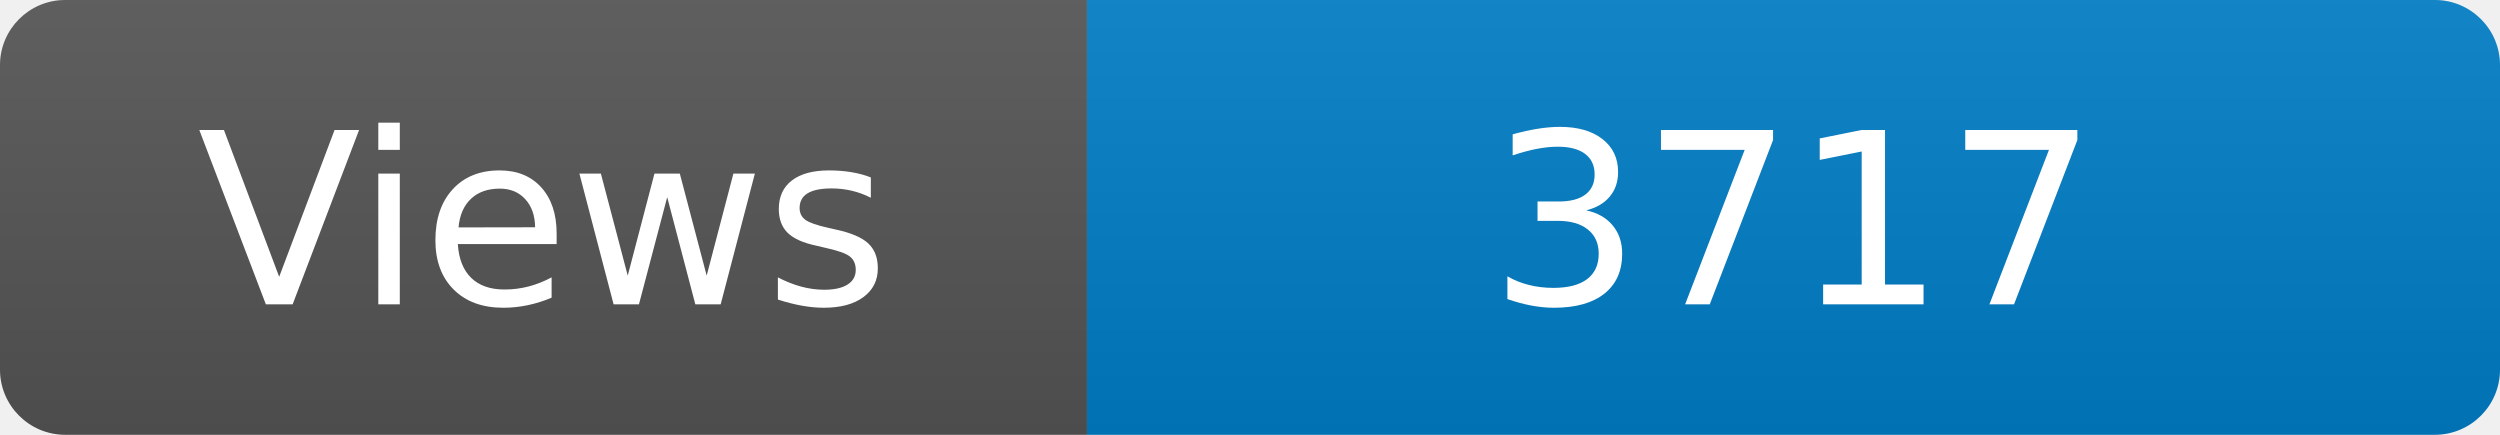
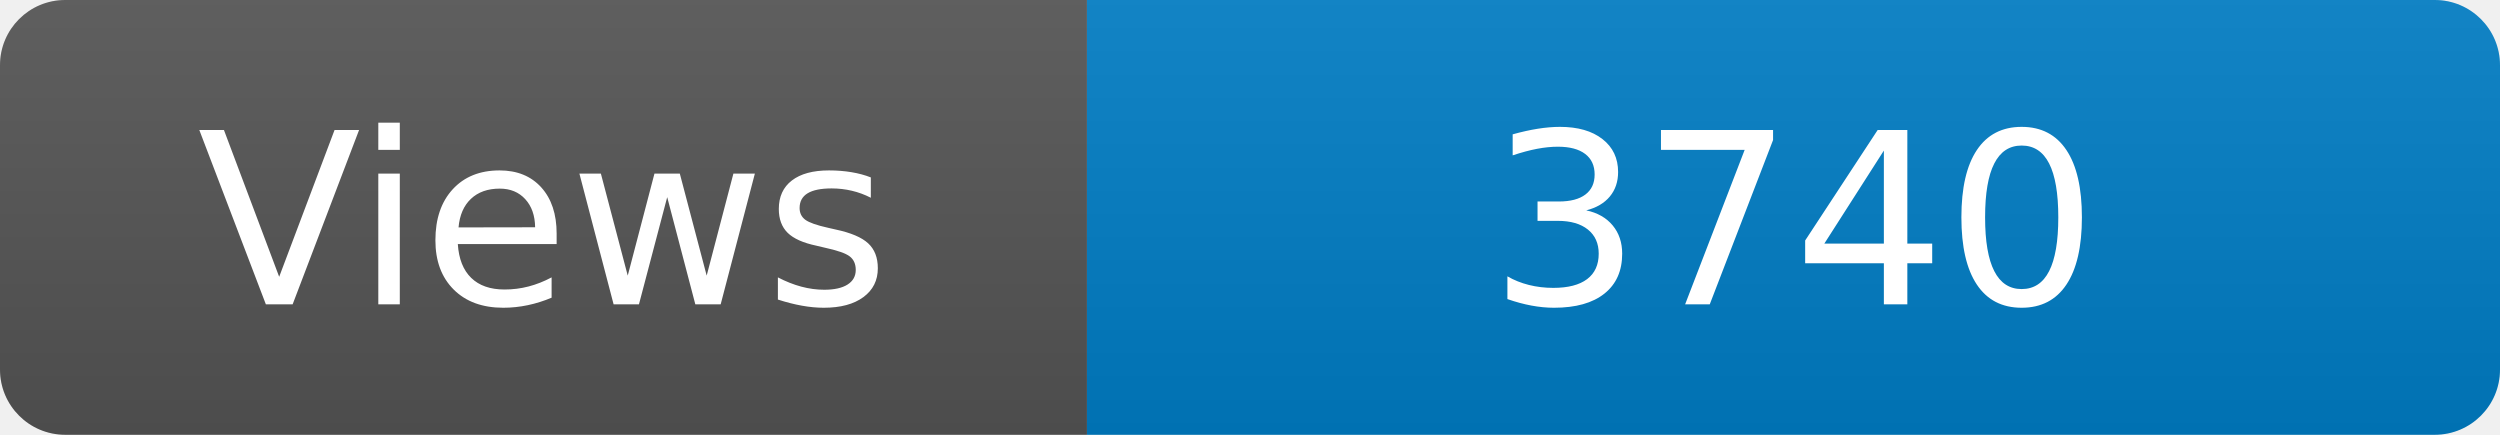
<svg xmlns="http://www.w3.org/2000/svg" width="115" height="20" role="img" aria-label="Maintained?: yes">
  <linearGradient id="s" x2="0" y2="100%">
    <stop offset="0" stop-color="#bbb" stop-opacity=".1" />
    <stop offset="1" stop-opacity=".1" />
  </linearGradient>
  <clipPath id="r">
    <rect width="115" height="20" rx="3" fill="#fff" />
  </clipPath>
  <g clip-path="url(#r)">
    <rect width="50" height="20" fill="#555" />
    <rect x="50" width="160" height="20" fill="#007ec6" />
    <rect width="115" height="20" fill="url(#s)" />
  </g>
  <g fill="#fff" text-anchor="middle" font-family="Verdana,Geneva,DejaVu Sans,sans-serif" font-size="110">
    <text x="250" y="140" transform="scale(.1)" fill="#fff">Views</text>
-     <text x="825" y="140" transform="scale(.1)" fill="#fff">3717</text>
+     <text x="825" y="140" transform="scale(.1)" fill="#fff">3740</text>
  </g>
</svg>
